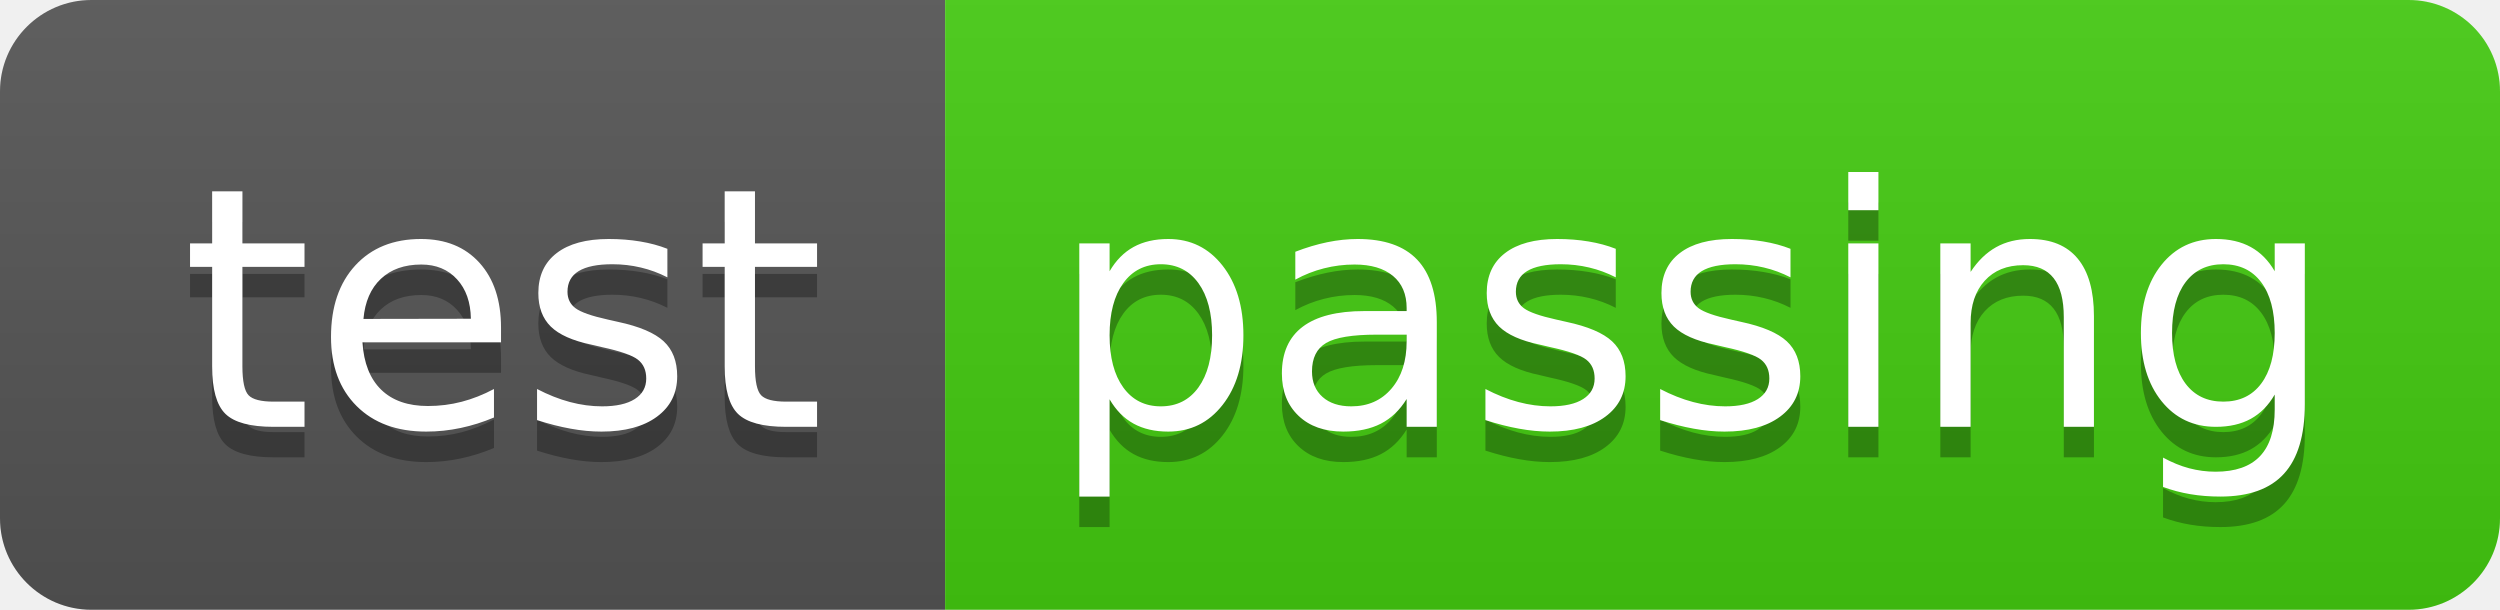
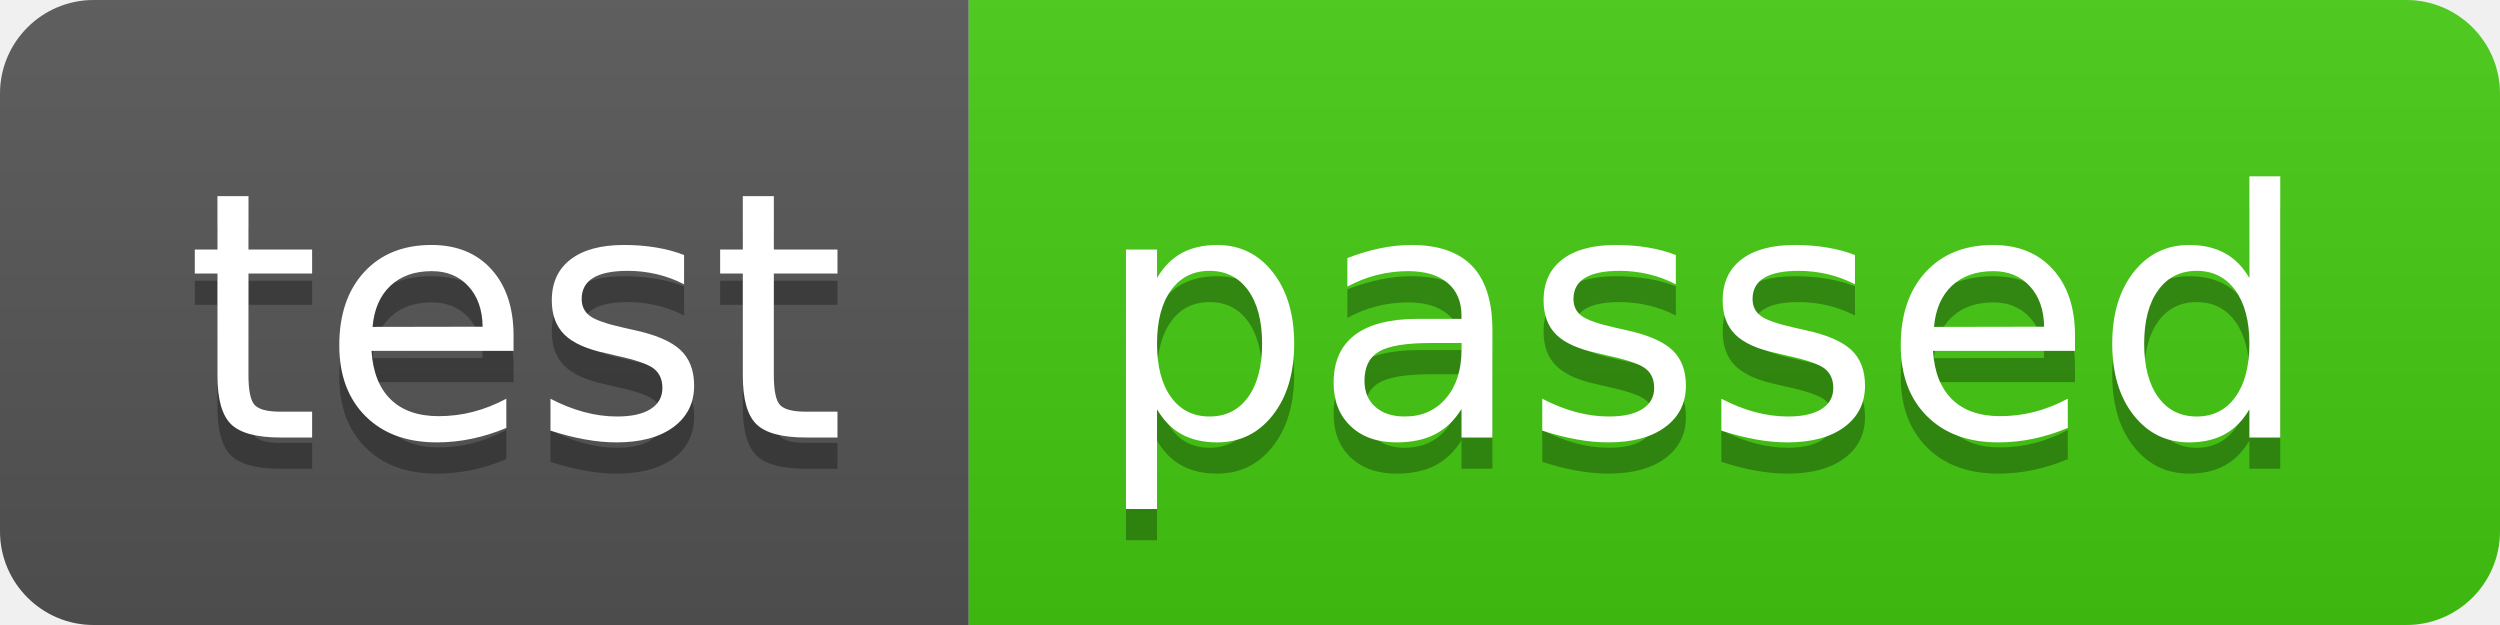
- <svg xmlns="http://www.w3.org/2000/svg" width="82" height="20" role="img" aria-label="test: passing">
+ <svg xmlns="http://www.w3.org/2000/svg" width="80" height="20" role="img" aria-label="test: passed">
  <linearGradient id="s" x2="0" y2="100%">
    <stop offset="0" stop-color="#bbb" stop-opacity=".1" />
    <stop offset="1" stop-opacity=".1" />
  </linearGradient>
  <clipPath id="r">
-     <rect width="82" height="20" rx="3" fill="#fff" />
+     <rect width="80" height="20" rx="3" fill="#fff" />
  </clipPath>
  <g clip-path="url(#r)">
    <rect width="31" height="20" fill="#555" />
-     <rect x="31" width="51" height="20" fill="#4c1" />
-     <rect width="82" height="20" fill="url(#s)" />
+     <rect x="31" width="49" height="20" fill="#4c1" />
+     <rect width="80" height="20" fill="url(#s)" />
  </g>
  <g fill="#fff" text-anchor="middle" font-family="Verdana,Geneva,DejaVu Sans,sans-serif" text-rendering="geometricPrecision" font-size="110">
    <text aria-hidden="true" x="165" y="150" fill="#010101" fill-opacity=".3" transform="scale(.1)" textLength="210">test</text>
    <text x="165" y="140" transform="scale(.1)" fill="#fff" textLength="210">test</text>
-     <text aria-hidden="true" x="555" y="150" fill="#010101" fill-opacity=".3" transform="scale(.1)" textLength="410">passing</text>
-     <text x="555" y="140" transform="scale(.1)" fill="#fff" textLength="410">passing</text>
+     <text aria-hidden="true" x="545" y="150" fill="#010101" fill-opacity=".3" transform="scale(.1)" textLength="390">passed</text>
+     <text x="545" y="140" transform="scale(.1)" fill="#fff" textLength="390">passed</text>
  </g>
</svg>
